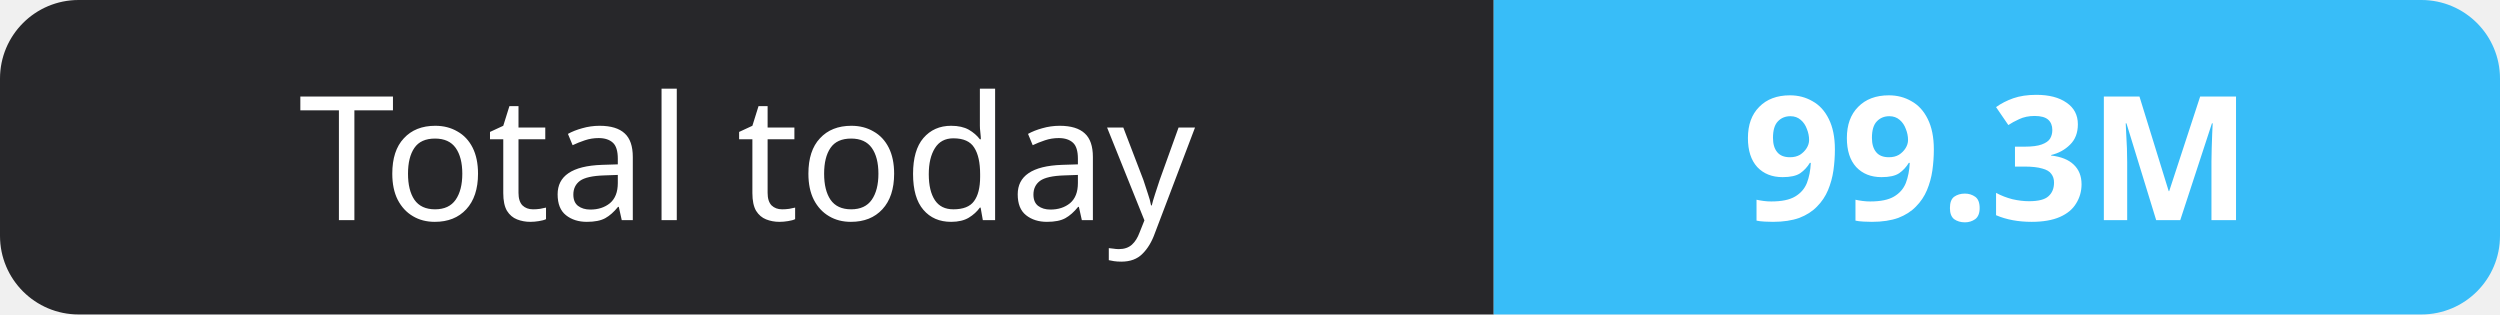
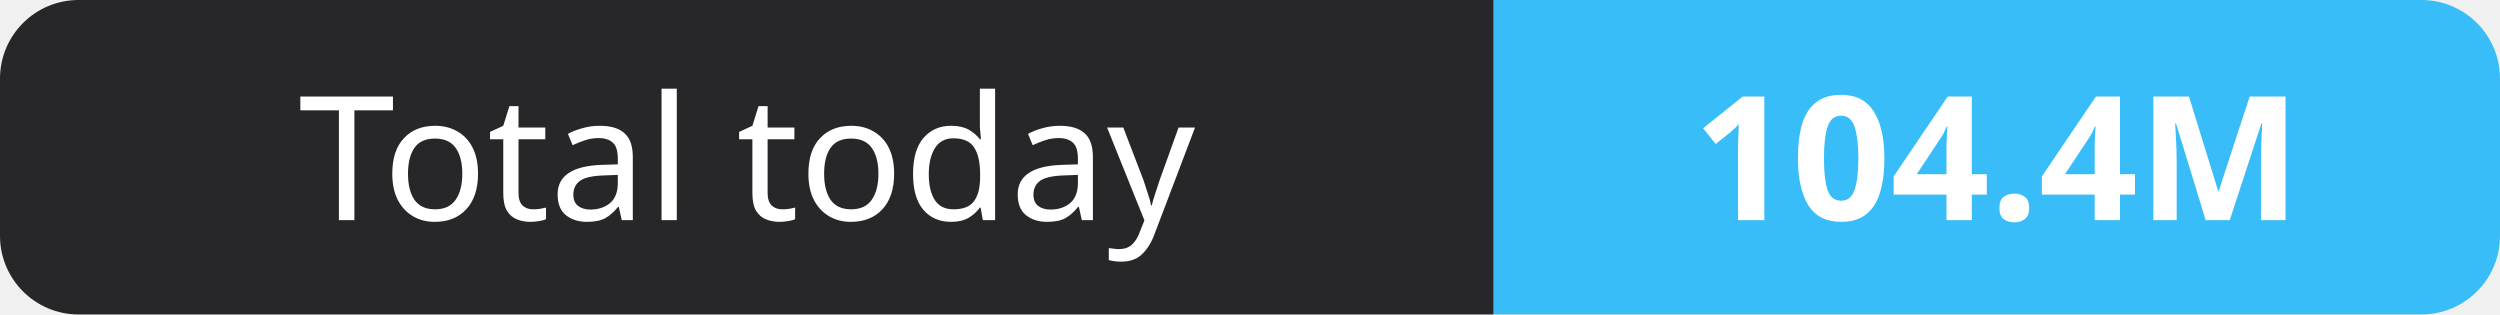
- <svg xmlns="http://www.w3.org/2000/svg" width="159" height="20" role="img" aria-label="Total today: 99.3M">
+ <svg xmlns="http://www.w3.org/2000/svg" width="159" height="20" role="img" aria-label="Total today: 104.4M">
  <clipPath id="r">
    <rect width="159" height="20" rx="5" fill="#fff" />
  </clipPath>
  <g clip-path="url(#r)">
    <rect width="95" height="20" fill="#27272a" />
    <rect x="95" width="64" height="20" fill="#38bdf8" />
  </g>
  <g fill="#fff" text-anchor="middle" font-family="Verdana,Geneva,sans-serif" font-size="11">
    <text x="47.5" y="14">Total today</text>
-     <text x="127.0" y="14" font-weight="700">99.3M</text>
+     <text x="127.0" y="14" font-weight="700">104.4M</text>
  </g>
</svg>
